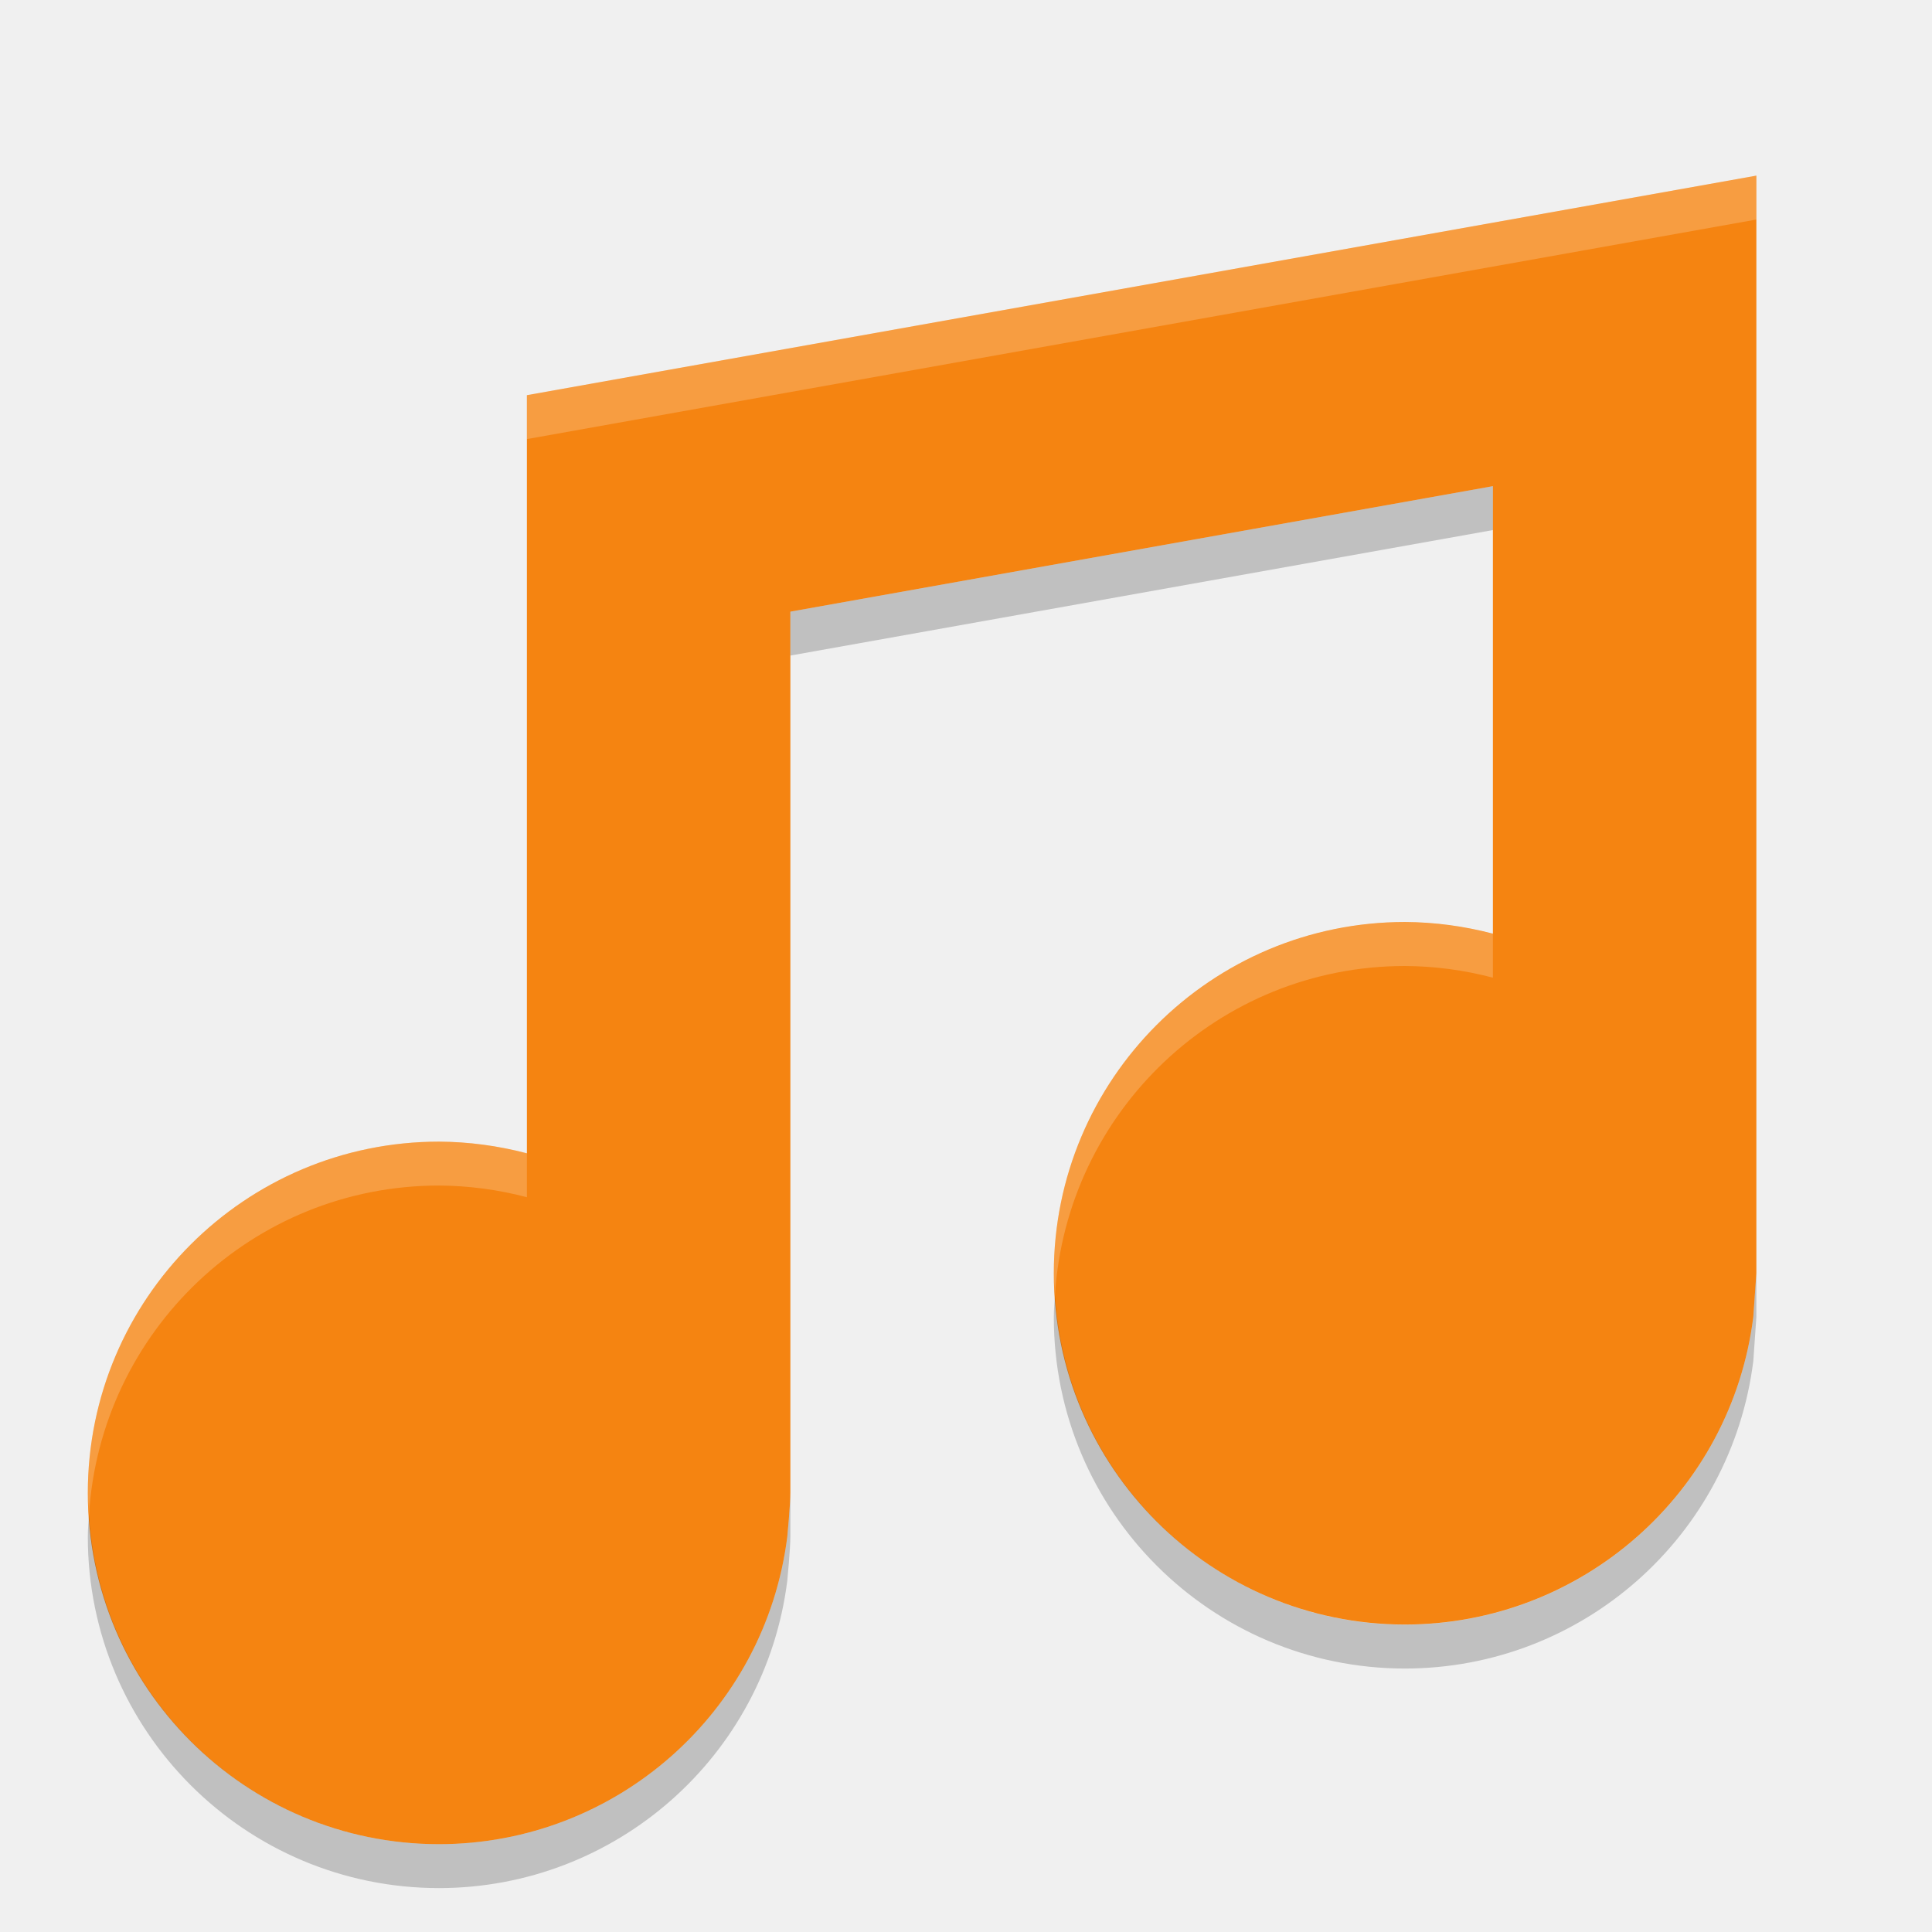
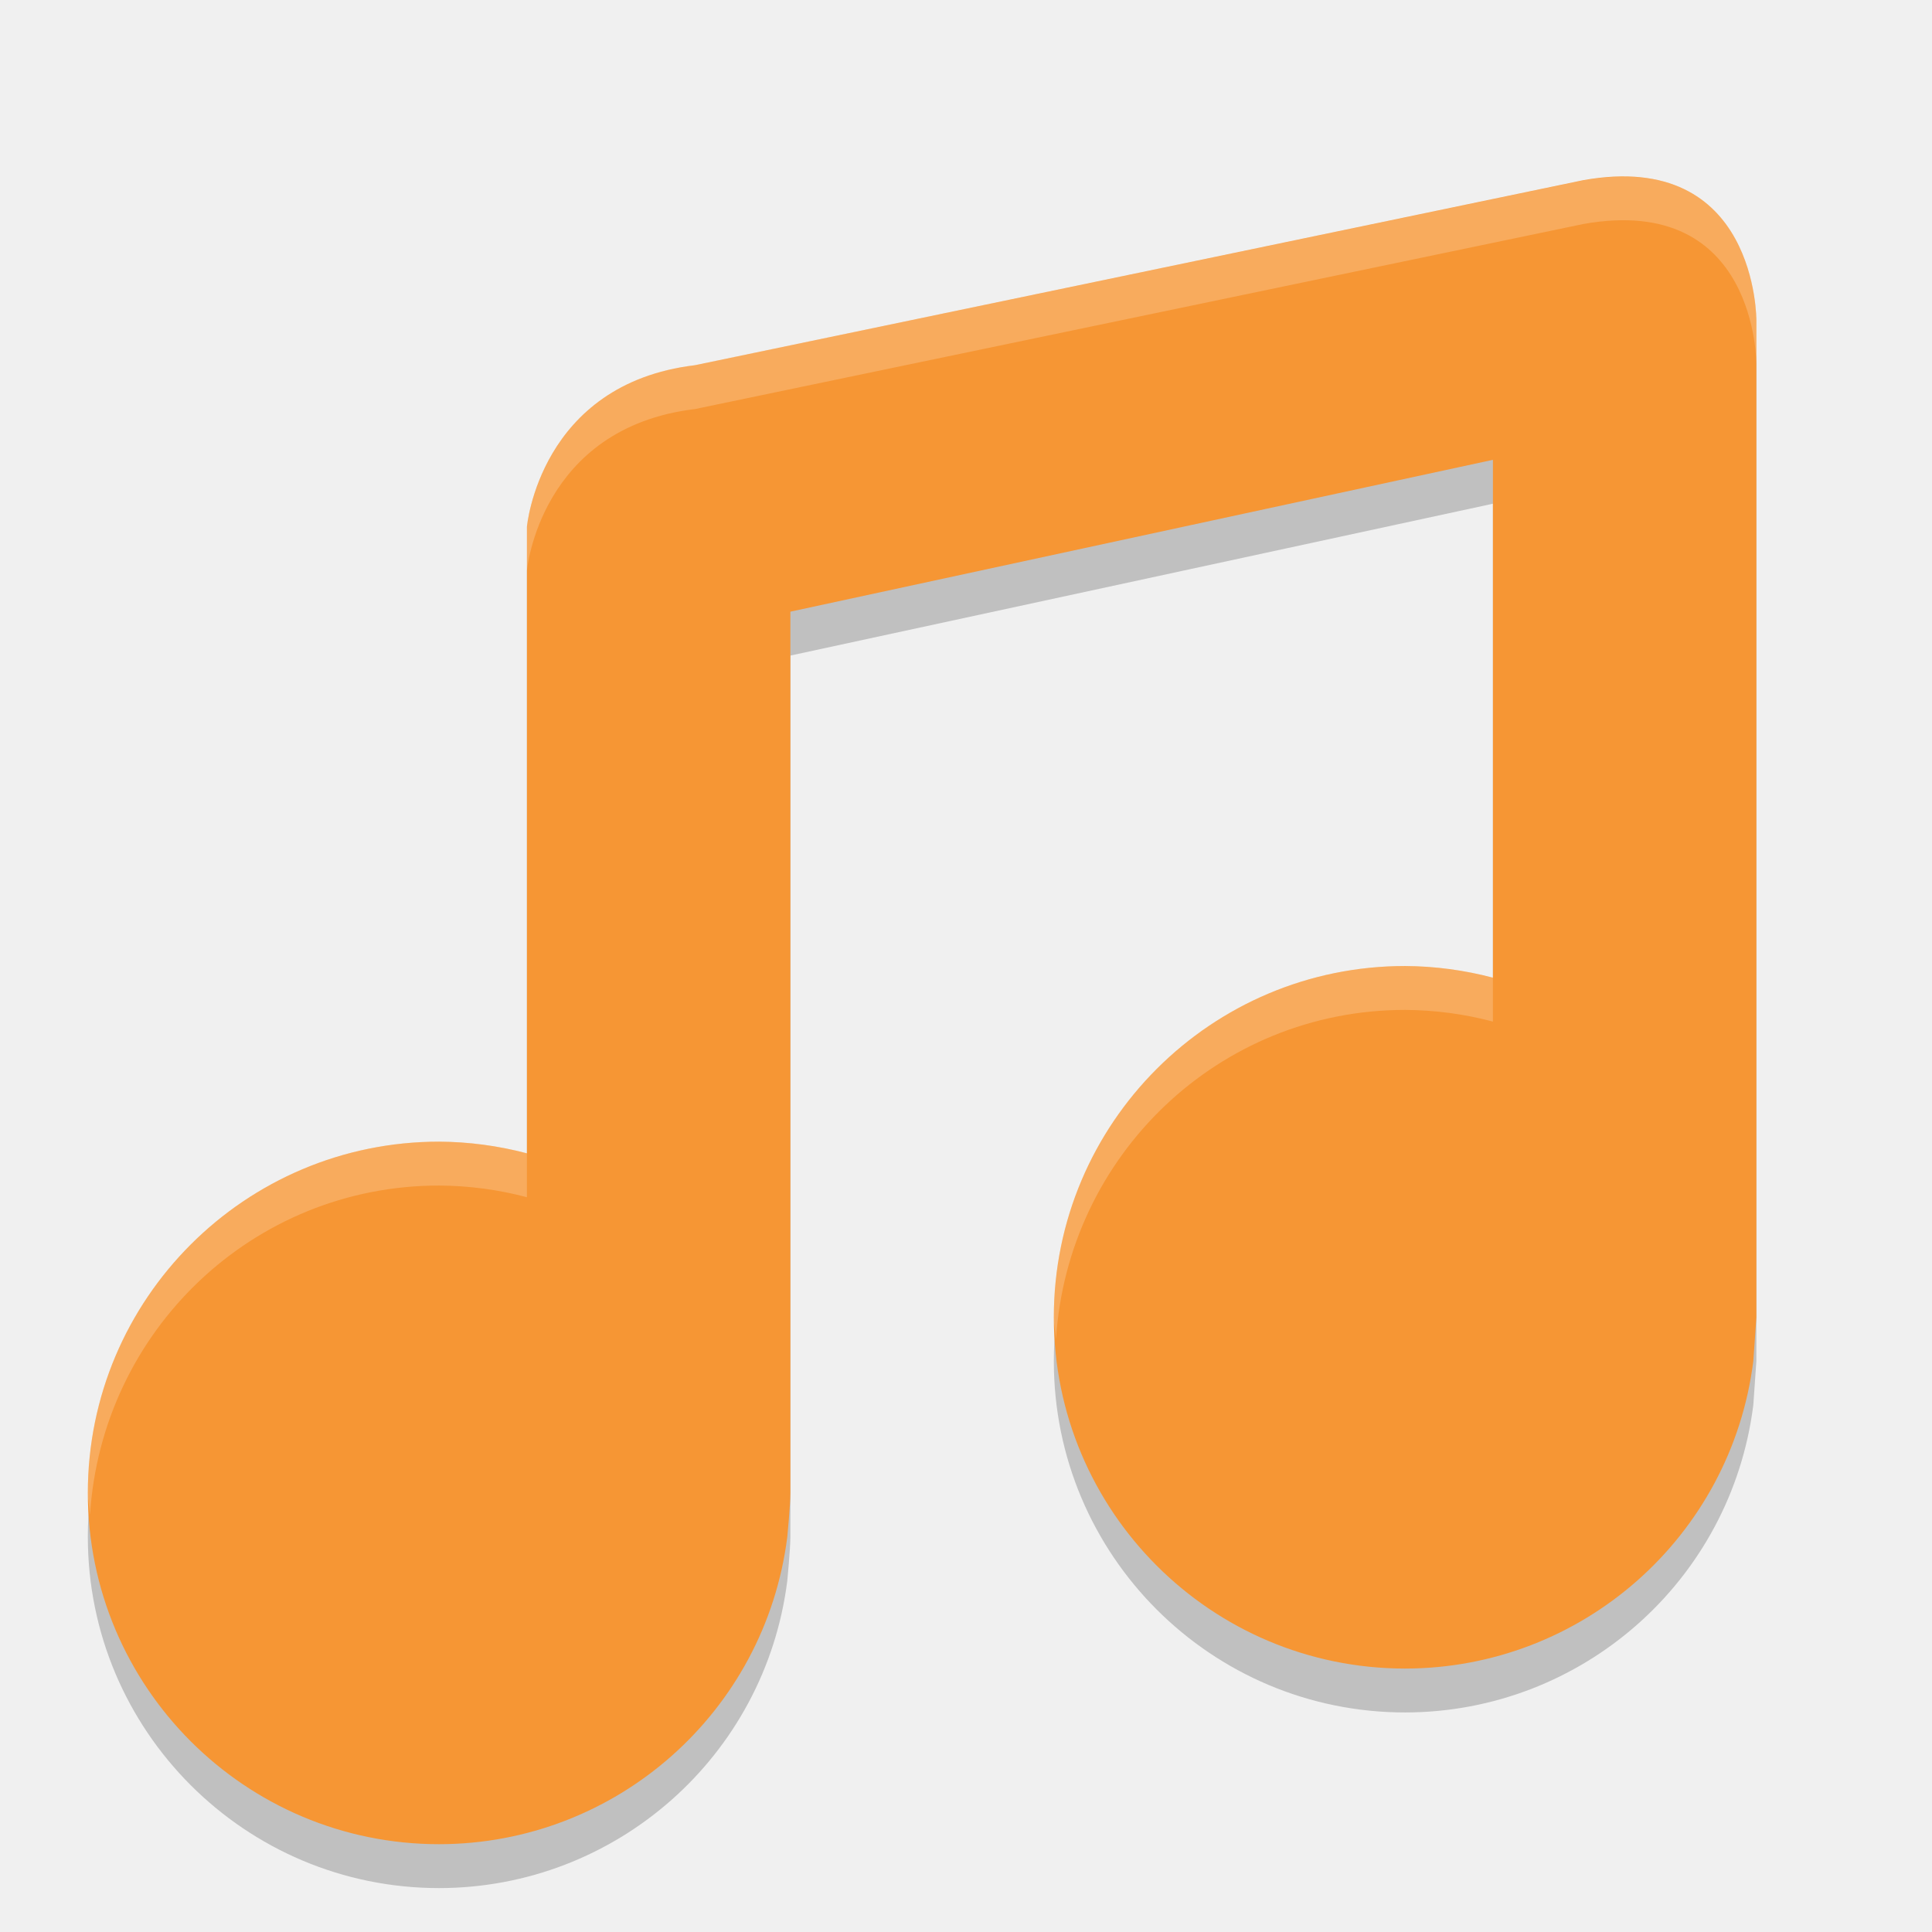
<svg xmlns="http://www.w3.org/2000/svg" height="22" width="22" version="1">
-   <path fill="#f58411" d="m20 2-14 2.5v8.633c-0.327-0.086-0.662-0.131-1-0.133-2.209 0-4 1.791-4 4 0 2.209 1.791 4 4 4 2.014-0.002 3.713-1.501 3.965-3.5 0 0 0.035-0.364 0.035-0.5v-10.035l8-1.429v5.096c-0.327-0.086-0.662-0.131-1-0.133-2.209 0-4 1.791-4 4 0 2.209 1.791 4 4 4 2.014-0.002 3.713-1.501 3.965-3.5l0.035-0.5v-12.5z" />
-   <path opacity=".2" fill="#fff" d="m20 2-14 2.5v0.5l14-2.5v-0.5zm-4 8.5c-2.209 0-4 1.791-4 4 0 0.084 0.008 0.167 0.013 0.25 0.13-2.092 1.863-3.75 3.987-3.75 0.338 0.002 0.674 0.047 1 0.133v-0.5c-0.326-0.087-0.662-0.131-1-0.133zm-11 2.5c-2.209 0-4 1.791-4 4 0 0.084 0.008 0.167 0.013 0.25 0.13-2.092 1.863-3.75 3.987-3.75 0.338 0.002 0.674 0.047 1 0.133v-0.5c-0.327-0.086-0.662-0.131-1-0.133z" />
-   <path opacity=".2" d="m17 5.536-8 1.429v0.5l8-1.429v-0.5zm3 8.964-0.035 0.5c-0.252 1.998-1.95 3.498-3.965 3.5-2.125 0-3.857-1.658-3.987-3.75-0.005 0.083-0.013 0.166-0.013 0.25 0 2.209 1.791 4 4 4 2.014-0.002 3.713-1.501 3.965-3.5l0.035-0.5v-0.5zm-11 2.5c0 0.136-0.035 0.5-0.035 0.5-0.252 1.998-1.95 3.498-3.965 3.5-2.125 0-3.858-1.658-3.987-3.75-0.005 0.083-0.013 0.166-0.013 0.25 0 2.209 1.791 4 4 4 2.014-0.002 3.713-1.501 3.965-3.5 0 0 0.035-0.364 0.035-0.5v-0.5z" />
+   <g transform="matrix(0.5,0,0,0.5,-0.99983,0.5)" style="opacity:0.2">
+     <path d="M 38.058,4.103 17.826,8.317 C 14.286,8.743 14,12 14,11.995 V 26.266 C 13.347,26.093 12.675,26.004 12,26 c -4.418,0 -8,3.582 -8,8 0,4.418 3.582,8 8,8 4.029,-0.004 7.426,-3.003 7.93,-7 0,0 0.07,-0.727 0.07,-1 V 13.93 l 16,-3.458 v 11.794 c -0.653,-0.173 -1.325,-0.262 -2,-0.266 -4.418,0 -8,3.582 -8,8 0,4.418 3.582,8 8,8 4.029,-0.004 7.426,-3.003 7.93,-7 l 0.07,-1 V 7.297 c 0,0 0.027,-3.902 -3.942,-3.194 z" />
+   </g>
+   <g style="fill:#f69634" transform="matrix(0.5,0,0,0.5,-0.99983,1.714e-4)">
+     <path style="fill:#f69634" d="M 38.058,4.103 17.826,8.317 C 14.286,8.743 14,12 14,11.995 V 26.266 C 13.347,26.093 12.675,26.004 12,26 c -4.418,0 -8,3.582 -8,8 0,4.418 3.582,8 8,8 4.029,-0.004 7.426,-3.003 7.93,-7 0,0 0.07,-0.727 0.07,-1 V 13.93 l 16,-3.458 v 11.794 c -0.653,-0.173 -1.325,-0.262 -2,-0.266 -4.418,0 -8,3.582 -8,8 0,4.418 3.582,8 8,8 4.029,-0.004 7.426,-3.003 7.93,-7 l 0.07,-1 V 7.297 c 0,0 0.027,-3.902 -3.942,-3.194 z" />
+   </g>
+   <g transform="matrix(0.5,0,0,0.5,-0.99983,1.714e-4)" style="opacity:0.2;fill:#ffffff">
+     <path style="fill:#ffffff" d="m 19.684,3.02 c -0.19,-0.019 -0.406,-0.011 -0.654,0.033 L 8.914,5.158 C 7.144,5.371 7,7 7,6.998 v 0.5 C 7,7.5 7.144,5.871 8.914,5.658 L 19.029,3.551 C 21.014,3.196 21,5.148 21,5.148 v -0.5 c 0,0 0.011,-1.493 -1.316,-1.629 z M 17,12 c -2.209,0 -4,1.791 -4,4 0,0.086 0.02,0.166 0.025,0.25 C 13.157,14.16 14.876,12.5 17,12.5 c 0.338,0.002 0.673,0.046 1,0.133 v -0.5 C 17.674,12.046 17.337,12.002 17,12 Z M 6,14 c -2.209,0 -4,1.791 -4,4 0,0.086 0.02,0.166 0.025,0.25 C 2.157,16.16 3.876,14.5 6,14.5 c 0.338,0.002 0.673,0.046 1,0.133 v -0.5 C 6.673,14.046 6.338,14.002 6,14 Z" transform="matrix(2,0,0,2,-3.4e-4,-2.000343)" />
+   </g>
</svg>
